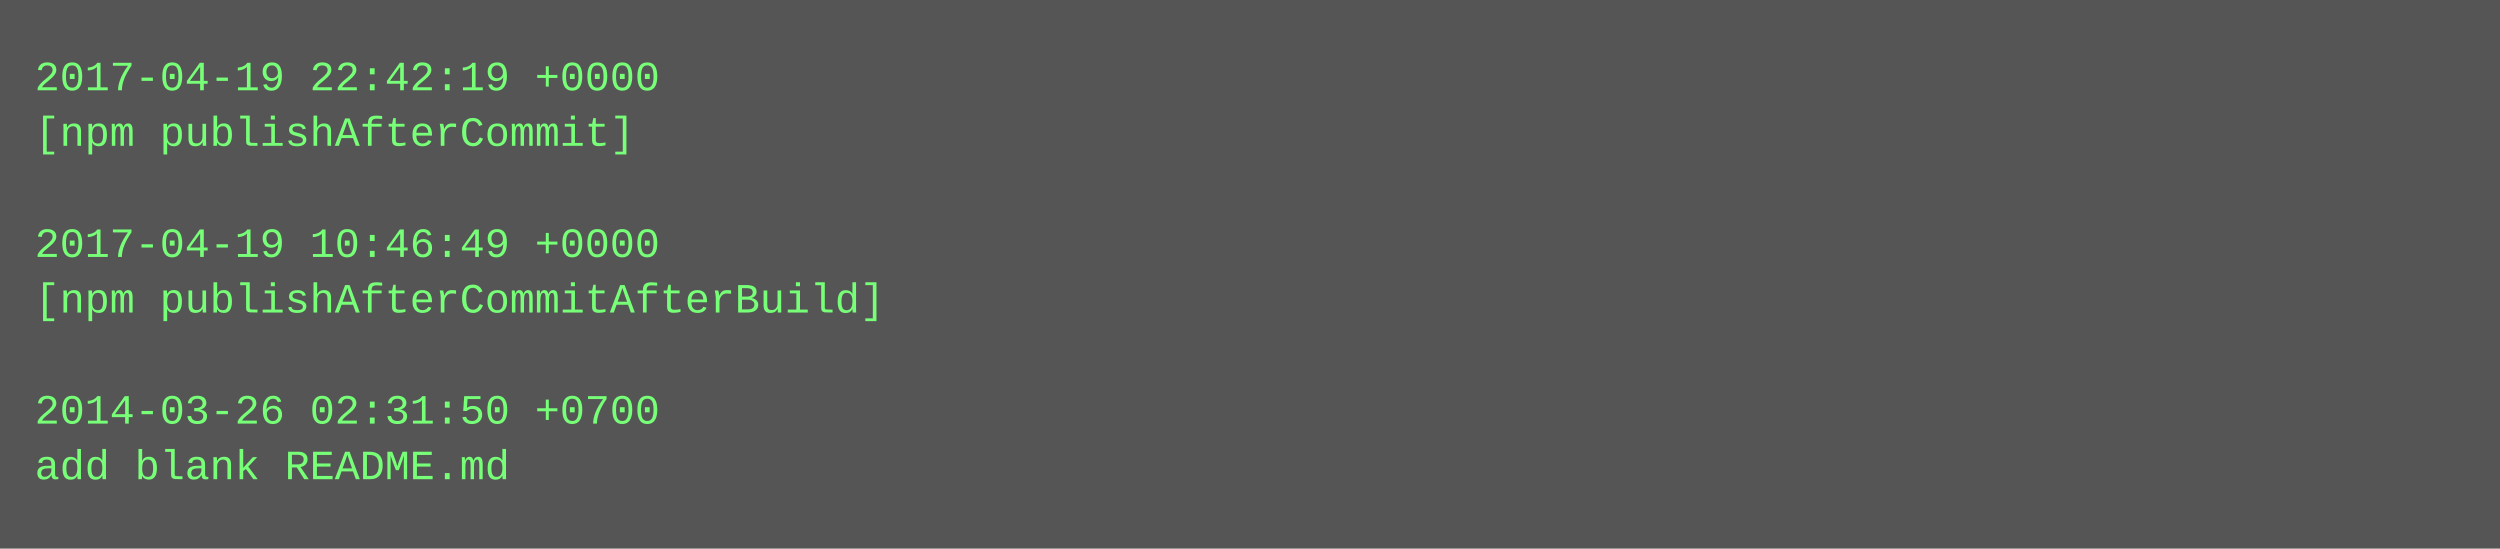
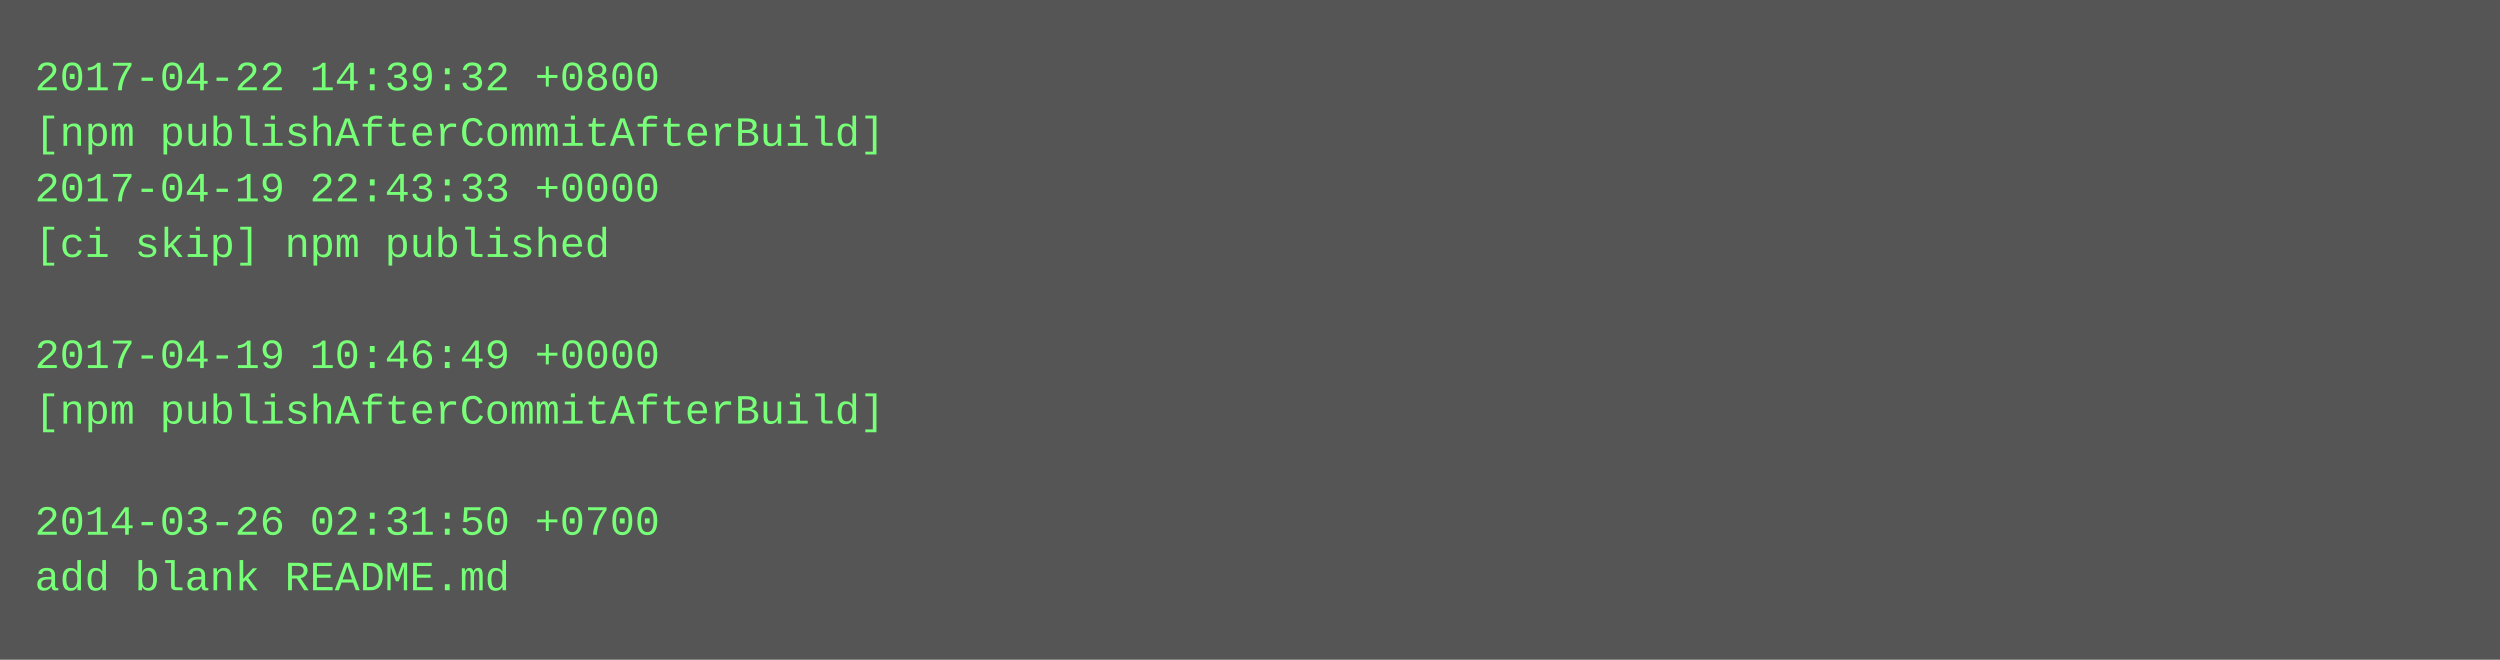
- <svg xmlns="http://www.w3.org/2000/svg" height="158" width="720">
-   <rect height="158" fill="#555" width="720" />
+ <svg xmlns="http://www.w3.org/2000/svg" height="190" width="720">
+   <rect height="190" fill="#555" width="720" />
  <text fill="#7f7" font-family="Courier New" font-size="12" xml:space="preserve">
-     <tspan x="10" y="26">2017-04-19 22:42:19 +0000</tspan>
-     <tspan x="10" y="42">[npm publishAfterCommit]</tspan>
-     <tspan x="10" y="58" />
-     <tspan x="10" y="74">2017-04-19 10:46:49 +0000</tspan>
-     <tspan x="10" y="90">[npm publishAfterCommitAfterBuild]</tspan>
-     <tspan x="10" y="106" />
-     <tspan x="10" y="122">2014-03-26 02:31:50 +0700</tspan>
-     <tspan x="10" y="138">add blank README.md</tspan>
+     <tspan x="10" y="26">2017-04-22 14:39:32 +0800</tspan>
+     <tspan x="10" y="42">[npm publishAfterCommitAfterBuild]</tspan>
+     <tspan x="10" y="58">2017-04-19 22:43:33 +0000</tspan>
+     <tspan x="10" y="74">[ci skip] npm published</tspan>
+     <tspan x="10" y="90" />
+     <tspan x="10" y="106">2017-04-19 10:46:49 +0000</tspan>
+     <tspan x="10" y="122">[npm publishAfterCommitAfterBuild]</tspan>
+     <tspan x="10" y="138" />
+     <tspan x="10" y="154">2014-03-26 02:31:50 +0700</tspan>
+     <tspan x="10" y="170">add blank README.md</tspan>
  </text>
</svg>
